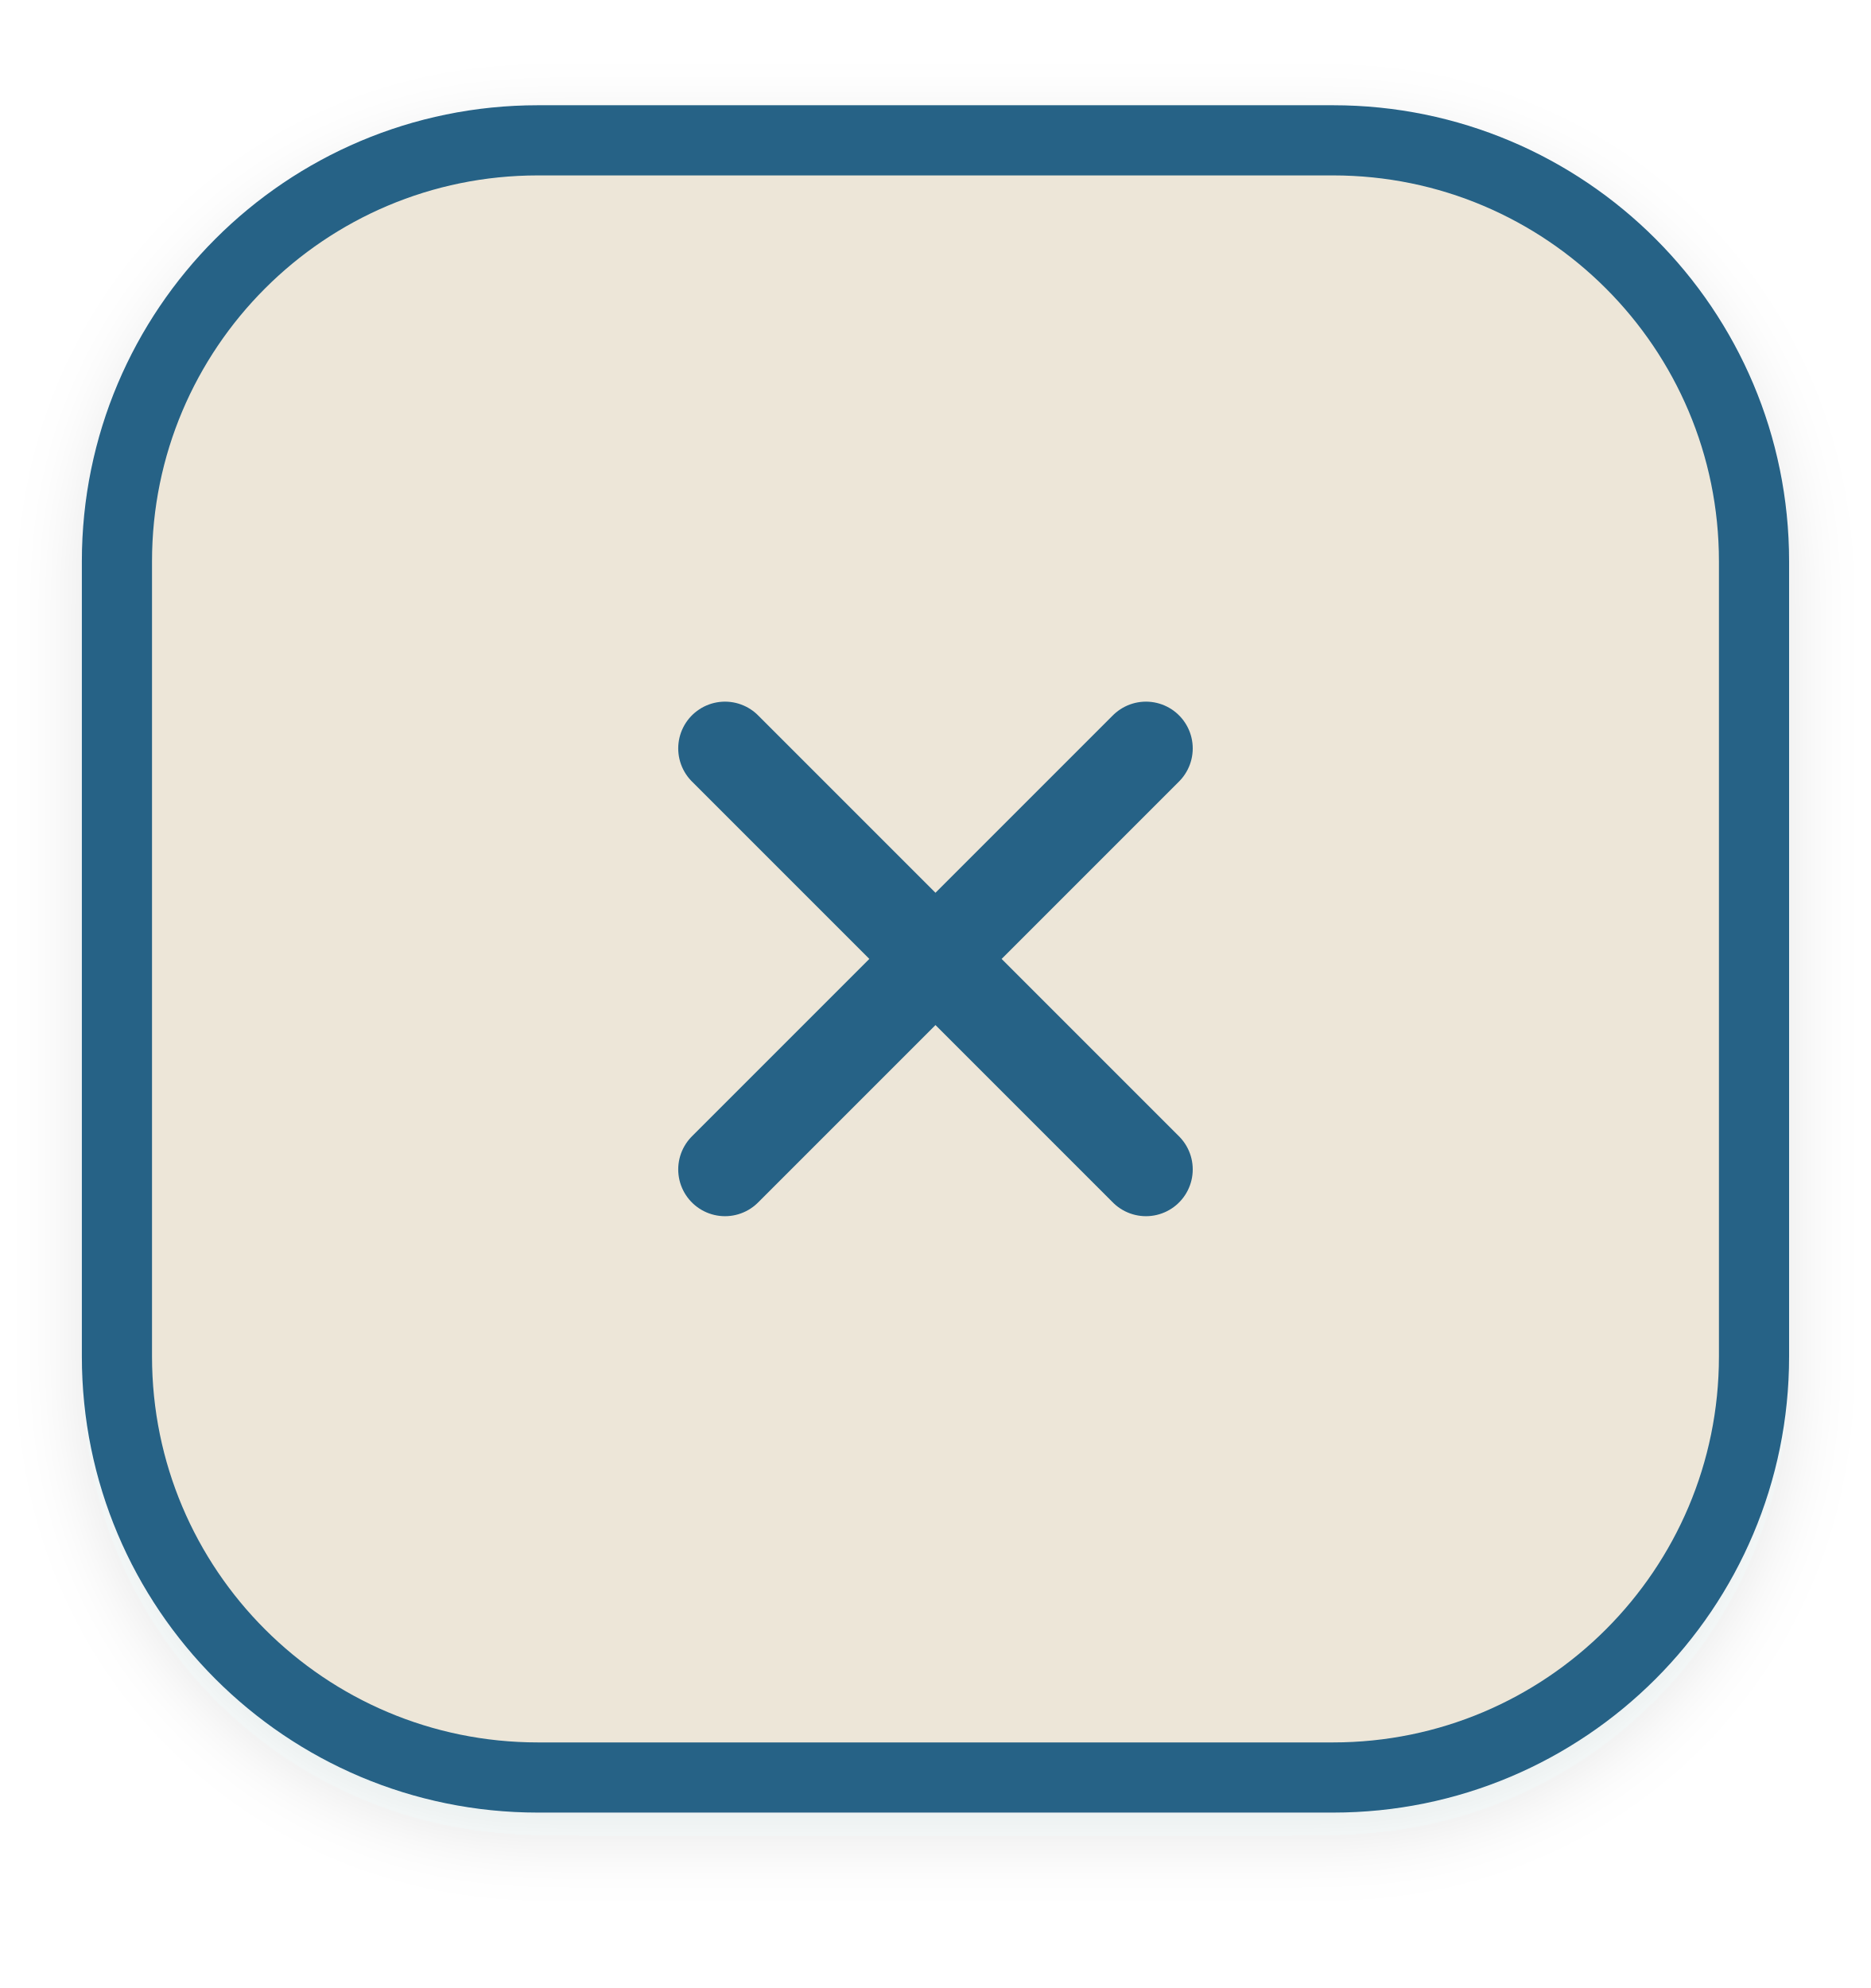
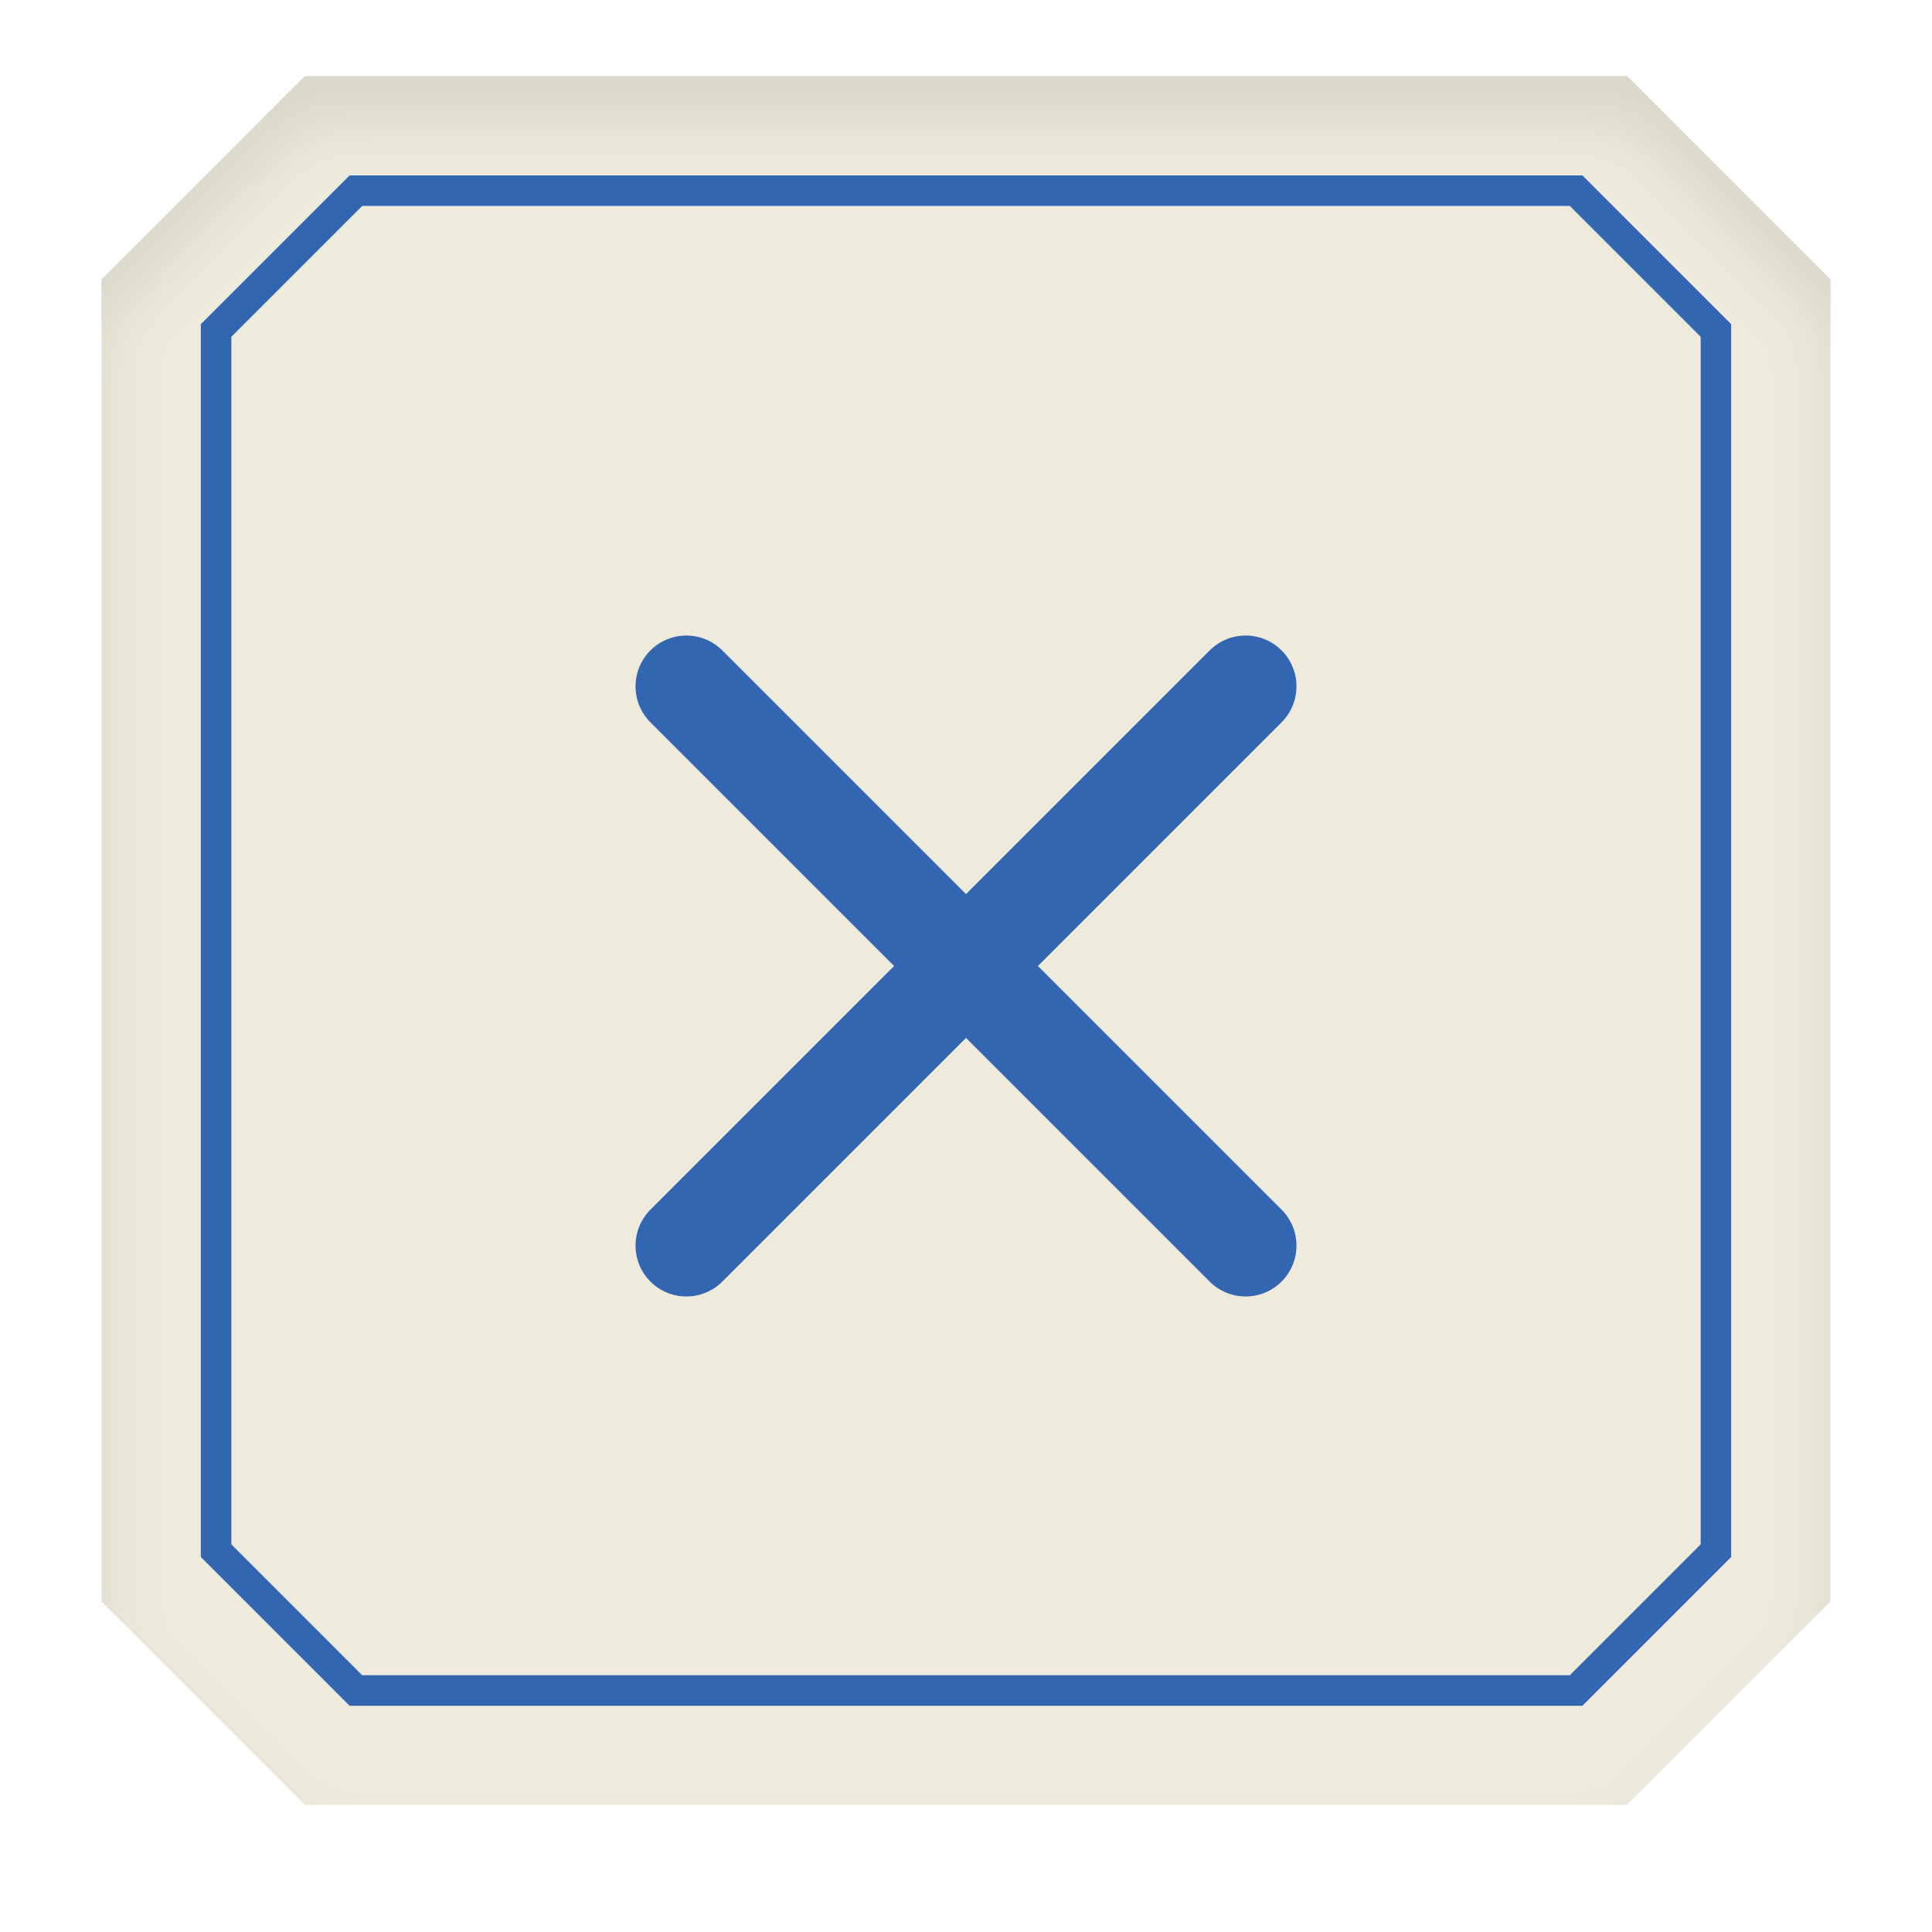
- <svg xmlns="http://www.w3.org/2000/svg" viewBox="0 0 80 85" width="40" height="42.5">
+ <svg xmlns="http://www.w3.org/2000/svg" width="76" height="76" viewBox="0 0 76 76" fill="none">
+   <g filter="url(#shadow_pressed_76)">
+     <path d="M12 3H64L72 11V63L64 71H12L4 63V11L12 3Z" fill="#EEEBDD" />
+   </g>
+   <path d="M14 7.5H62L67.5 13V61L62 66.5H14L8.5 61V13L14 7.5Z" stroke="#3266B1" stroke-width="1.2" />
+   <path d="M27 27L49 49M49 27L27 49" fill="none" stroke="#3266B1" stroke-width="4" stroke-linecap="round" stroke-linejoin="round" />
  <defs>
-     <filter id="pressedShadow" x="-10%" y="-15%" width="125%" height="140%">
-       <feDropShadow dx="0" dy="1" stdDeviation="1.5" flood-color="#1E2830" flood-opacity="0.10" />
+     <filter id="shadow_pressed_76" x="0" y="0" width="76" height="76" filterUnits="userSpaceOnUse" color-interpolation-filters="sRGB">
+       <feFlood flood-opacity="0" result="BackgroundImageFix" />
+       <feBlend mode="normal" in="SourceGraphic" in2="BackgroundImageFix" result="shape" />
+       <feColorMatrix in="SourceAlpha" type="matrix" values="0 0 0 0 0 0 0 0 0 0 0 0 0 0 0 0 0 0 127 0" result="hardAlpha" />
+       <feOffset dy="1.8" />
+       <feGaussianBlur stdDeviation="1.2" />
+       <feComposite in2="hardAlpha" operator="arithmetic" k2="-1" k3="1" />
+       <feColorMatrix type="matrix" values="0 0 0 0 0.271 0 0 0 0 0.263 0 0 0 0 0.192 0 0 0 0.12 0" />
+       <feBlend mode="normal" in2="shape" result="effect1_innerShadow" />
    </filter>
  </defs>
-   <g transform="translate(5, 6)" filter="url(#pressedShadow)">
-     <rect width="70" height="70" rx="18" fill="#EDE6D8" stroke="#256286" stroke-width="3" />
-     <path d="M26 26 L44 44 M44 26 L26 44" fill="none" stroke="#256286" stroke-width="4" stroke-linecap="round" stroke-linejoin="round" />
-   </g>
</svg>
